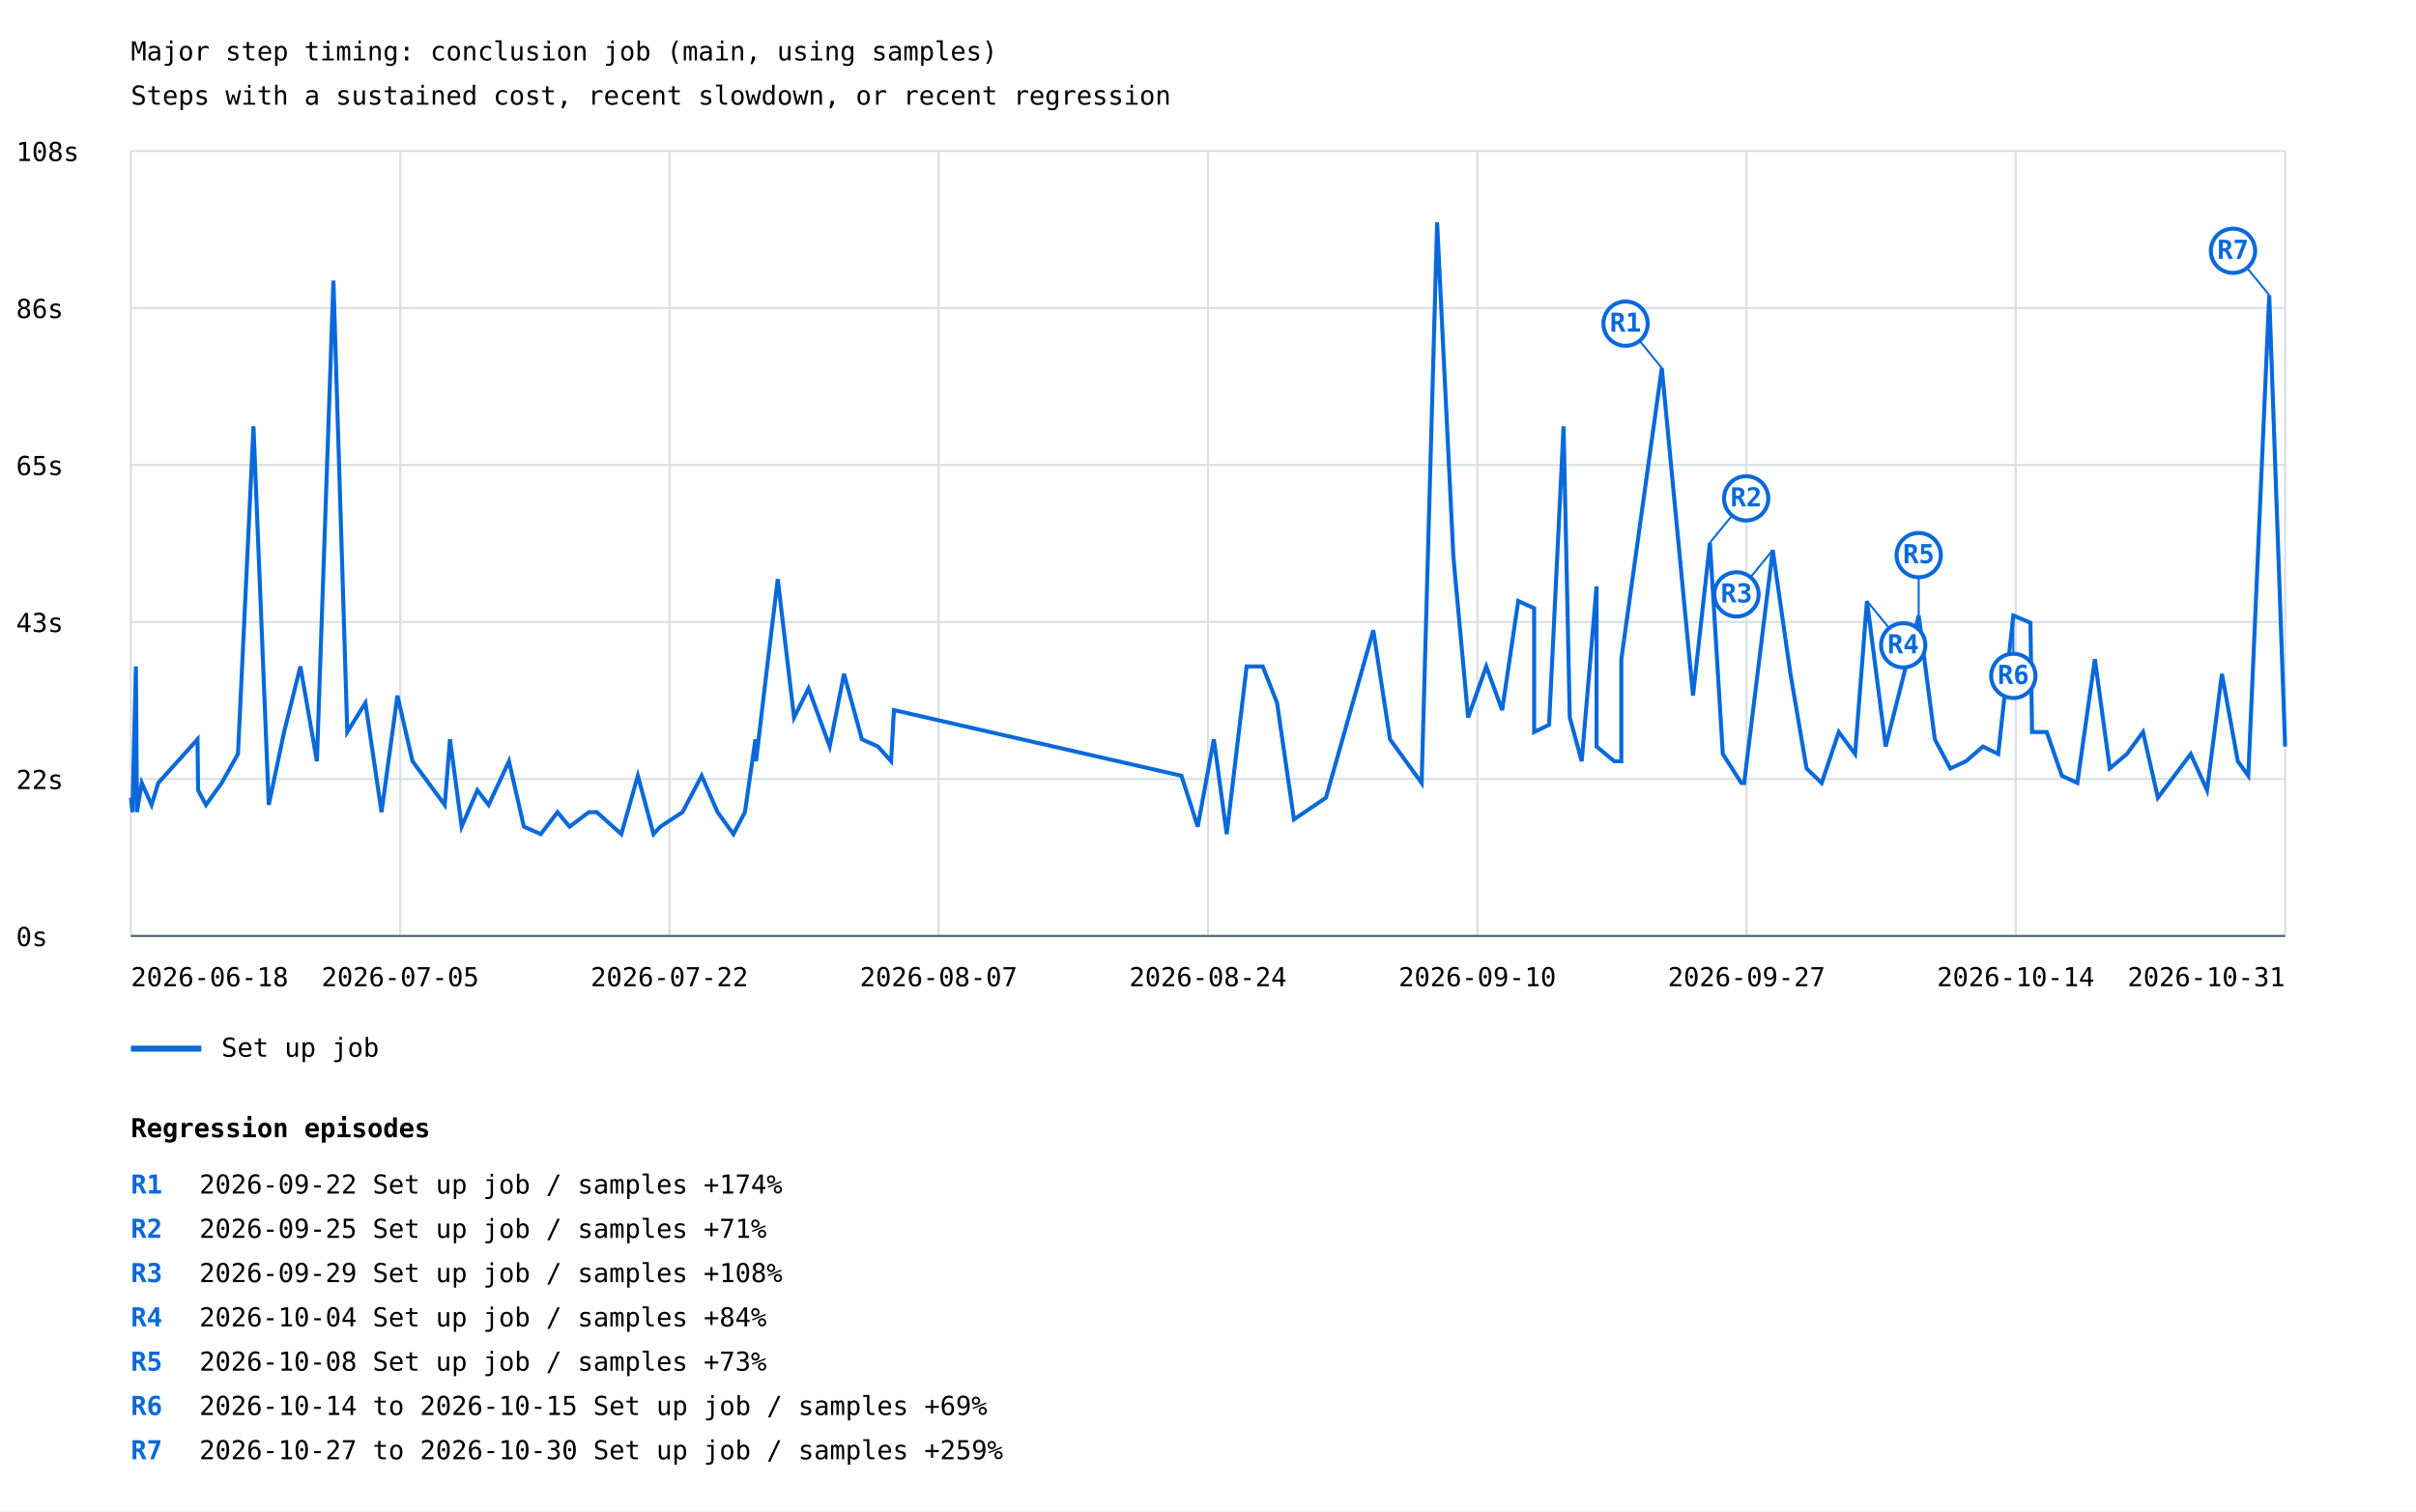
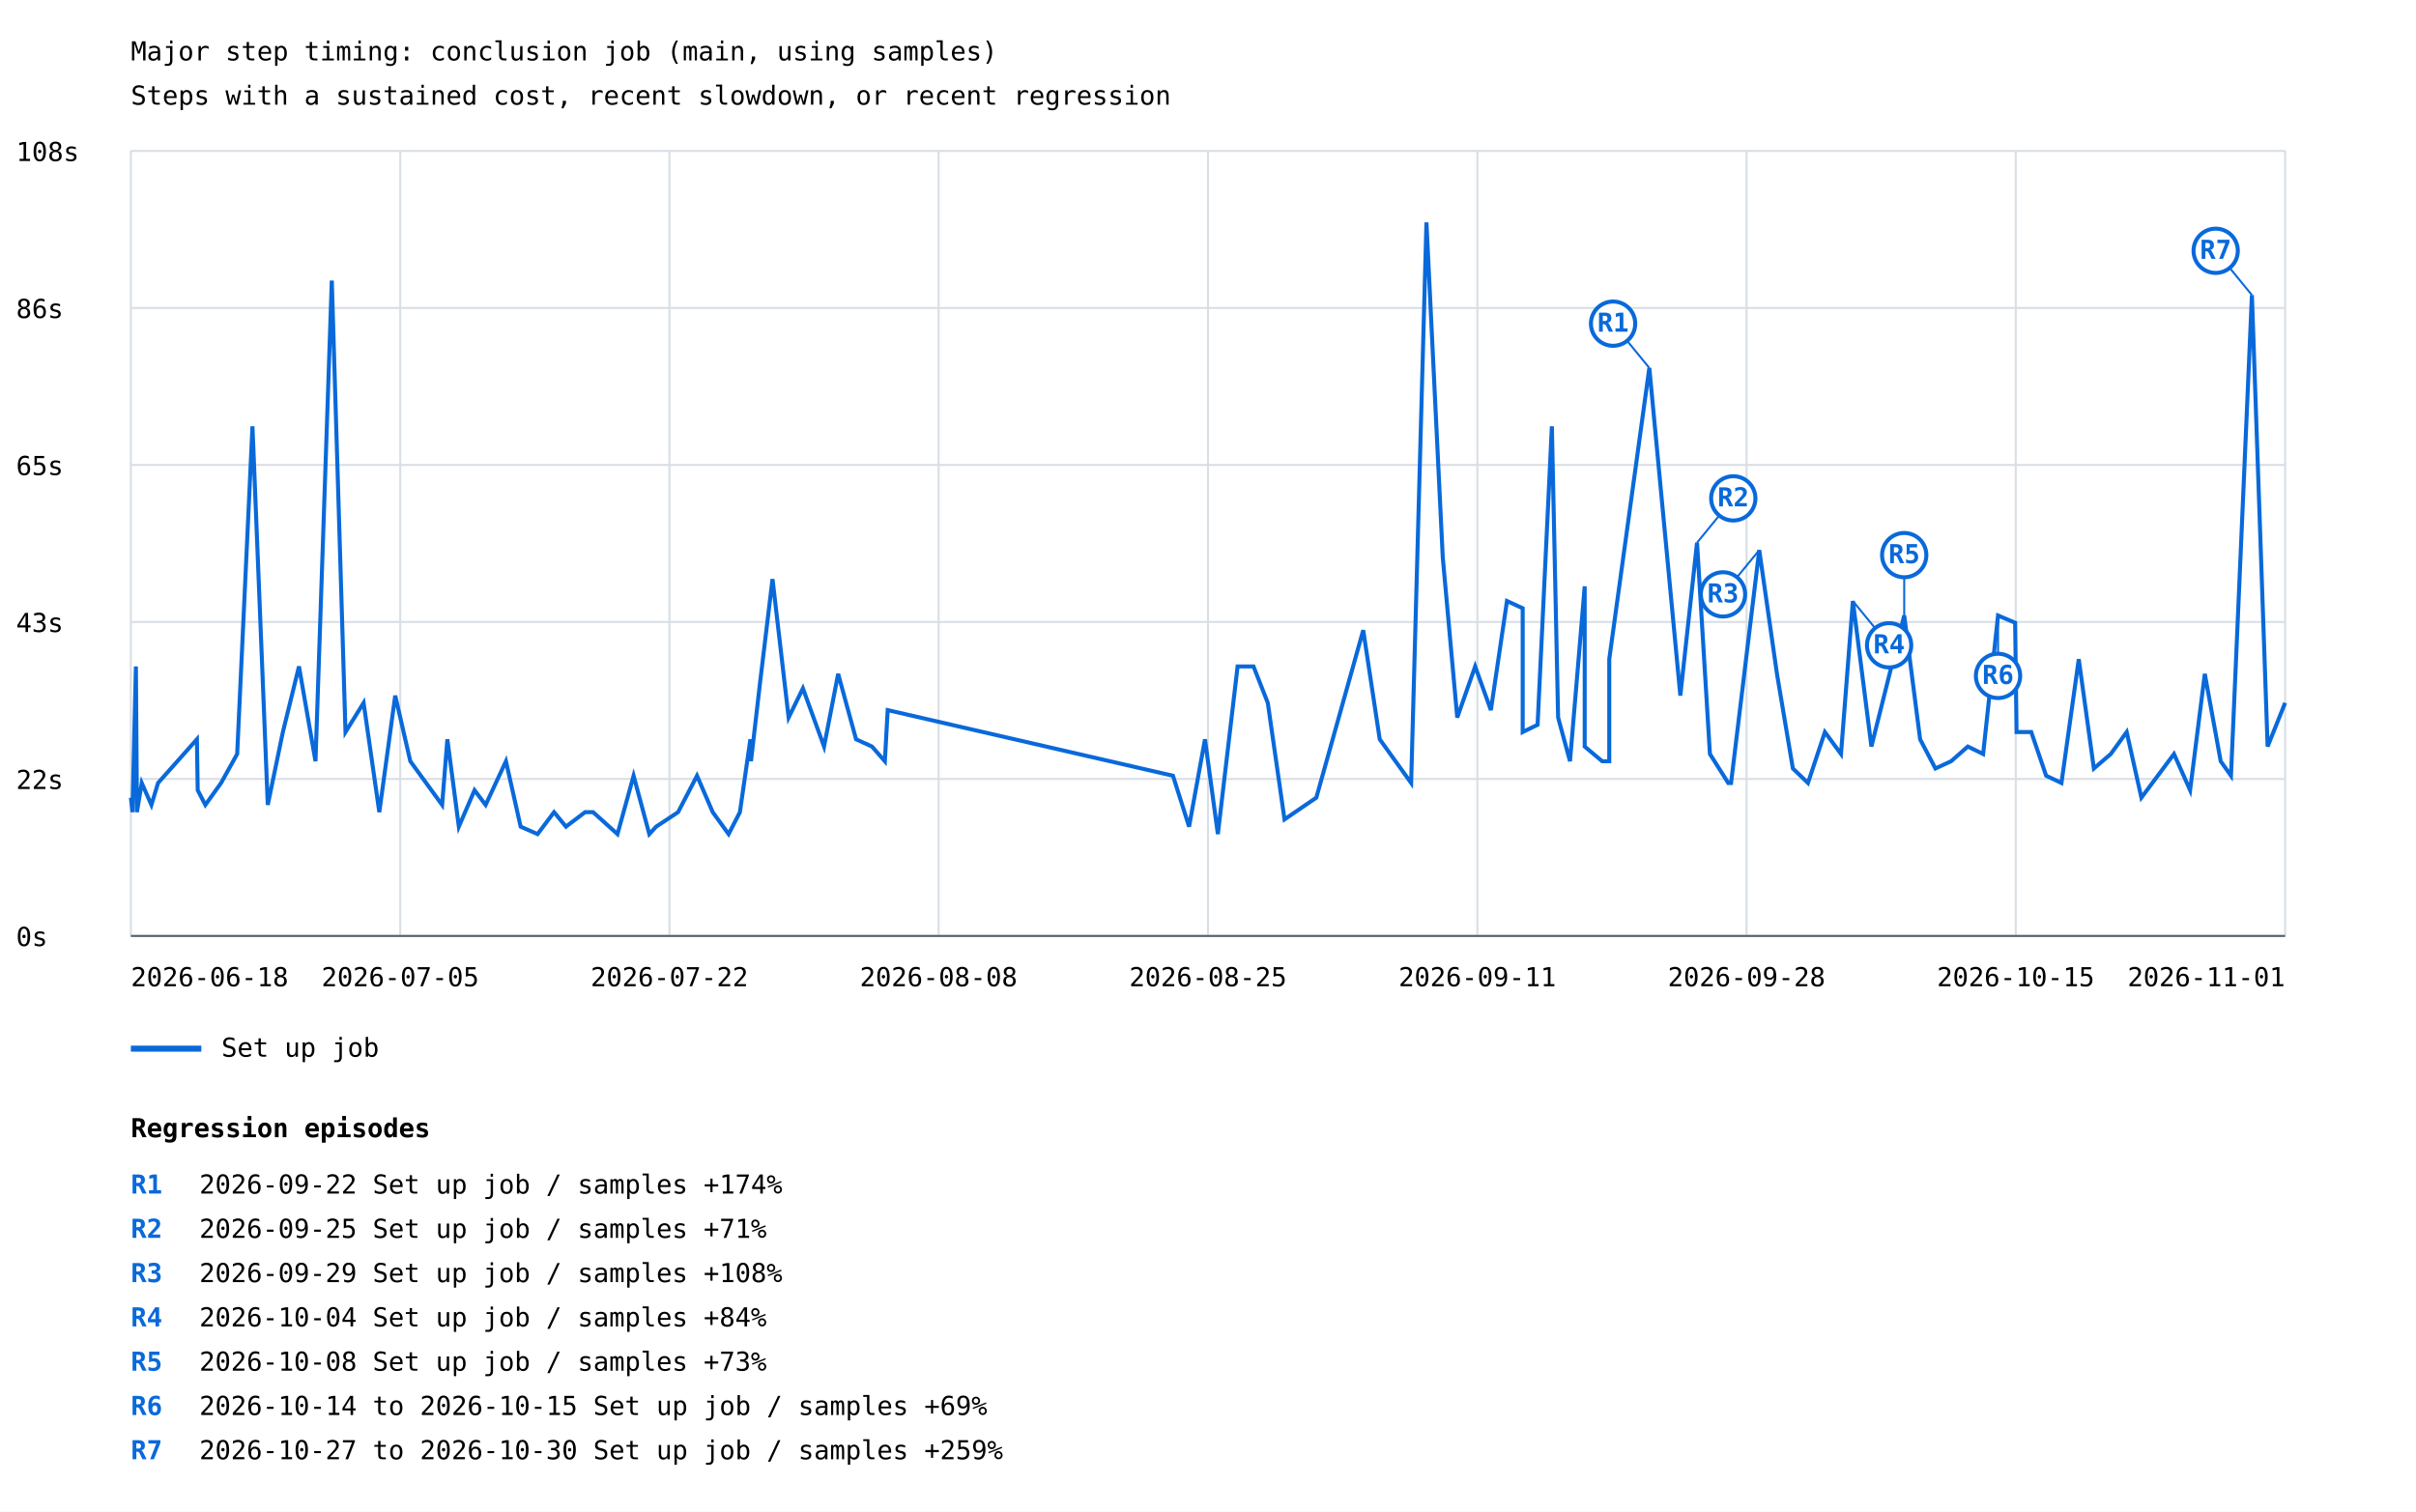
<svg xmlns="http://www.w3.org/2000/svg" width="1200" height="751" viewBox="0 0 1200 751">
  <rect width="100%" height="100%" fill="white" />
  <style>text{font-family:ui-monospace,monospace;font-size:13px}.axis{stroke:#57606a;stroke-width:1}.grid{stroke:#d8dee4;stroke-width:1}</style>
  <text x="65" y="30" font-size="20">Major step timing: conclusion job (main, using samples)</text>
  <text x="65" y="52">Steps with a sustained cost, recent slowdown, or recent regression</text>
  <line class="grid" x1="65" y1="465.0" x2="1135" y2="465.0" />
  <text x="8" y="470.0">0s</text>
  <line class="grid" x1="65" y1="387.0" x2="1135" y2="387.0" />
  <text x="8" y="392.0">22s</text>
  <line class="grid" x1="65" y1="309.0" x2="1135" y2="309.0" />
  <text x="8" y="314.0">43s</text>
  <line class="grid" x1="65" y1="231.0" x2="1135" y2="231.0" />
  <text x="8" y="236.0">65s</text>
  <line class="grid" x1="65" y1="153.0" x2="1135" y2="153.0" />
  <text x="8" y="158.0">86s</text>
  <line class="grid" x1="65" y1="75.0" x2="1135" y2="75.0" />
  <text x="8" y="80.0">108s</text>
  <line class="grid" x1="65.0" y1="75" x2="65.0" y2="465" />
  <line class="grid" x1="198.8" y1="75" x2="198.8" y2="465" />
  <line class="grid" x1="332.5" y1="75" x2="332.5" y2="465" />
  <line class="grid" x1="466.2" y1="75" x2="466.2" y2="465" />
  <line class="grid" x1="600.0" y1="75" x2="600.0" y2="465" />
  <line class="grid" x1="733.8" y1="75" x2="733.8" y2="465" />
  <line class="grid" x1="867.5" y1="75" x2="867.5" y2="465" />
  <line class="grid" x1="1001.2" y1="75" x2="1001.2" y2="465" />
  <line class="grid" x1="1135.0" y1="75" x2="1135.0" y2="465" />
-   <polyline points="65.0,396.3 65.8,403.5 67.5,331.1 68.0,399.9 68.0,403.5 70.4,389.0 75.3,399.9 78.6,389.0 98.1,367.3 98.4,392.6 102.3,399.9 110.1,389.0 118.2,374.6 125.9,211.8 133.5,399.9 141.1,363.7 149.2,331.1 157.4,378.2 165.6,139.4 172.5,363.7 181.5,349.2 189.5,403.5 197.4,345.6 204.9,378.2 220.9,399.9 223.5,367.3 229.3,410.7 237.1,392.6 242.7,399.9 252.8,378.2 260.2,410.7 268.6,414.4 276.9,403.5 282.9,410.7 292.5,403.5 296.4,403.5 308.6,414.4 316.8,385.4 324.6,414.4 328.0,410.7 339.0,403.5 348.5,385.4 356.4,403.5 364.3,414.4 370.0,403.5 375.2,367.3 375.5,378.2 380.2,338.4 386.3,287.7 394.4,356.5 401.6,342.0 412.1,370.9 419.2,334.8 428.1,367.3 436.1,370.9 442.6,378.2 444.0,352.8 586.8,385.4 594.9,410.7 602.9,367.3 609.3,414.4 619.2,331.1 627.2,331.1 634.3,349.2 642.7,407.1 658.6,396.3 682.1,313.1 690.4,367.3 706.1,389.0 713.8,110.5 721.9,276.9 729.2,356.5 738.2,331.1 746.1,352.8 754.1,298.6 762.0,302.2 762.0,363.7 769.4,360.1 776.6,211.8 779.7,356.5 785.6,378.2 793.0,291.3 793.0,370.9 801.8,378.2 805.3,378.2 805.3,327.5 825.4,182.8 840.9,345.6 849.3,269.6 855.7,374.6 864.9,389.0 866.3,389.0 880.5,273.3 889.3,334.8 897.3,381.8 904.8,389.0 913.3,363.7 921.4,374.6 927.3,298.6 936.6,370.9 953.0,305.8 961.0,367.3 968.7,381.8 976.5,378.2 984.9,370.9 992.5,374.6 1000.0,305.8 1008.5,309.4 1009.3,363.7 1016.6,363.7 1024.1,385.4 1031.8,389.0 1040.5,327.5 1047.9,381.8 1056.4,374.6 1064.4,363.7 1071.8,396.3 1088.1,374.6 1096.2,392.6 1103.6,334.8 1111.5,378.2 1116.7,385.4 1127.1,146.6 1135.0,370.9" fill="none" stroke="#0969da" stroke-width="2" />
-   <line x1="825.4" y1="182.8" x2="807.4" y2="160.8" stroke="#0969da" stroke-width="1" />
-   <circle cx="807.4" cy="160.8" r="11" fill="white" stroke="#0969da" stroke-width="2" />
-   <text x="807.4" y="164.8" fill="#0969da" font-size="10" font-weight="bold" text-anchor="middle">R1</text>
-   <line x1="849.3" y1="269.6" x2="867.3" y2="247.6" stroke="#0969da" stroke-width="1" />
-   <circle cx="867.3" cy="247.6" r="11" fill="white" stroke="#0969da" stroke-width="2" />
-   <text x="867.3" y="251.6" fill="#0969da" font-size="10" font-weight="bold" text-anchor="middle">R2</text>
-   <line x1="880.5" y1="273.3" x2="862.5" y2="295.3" stroke="#0969da" stroke-width="1" />
-   <circle cx="862.5" cy="295.3" r="11" fill="white" stroke="#0969da" stroke-width="2" />
-   <text x="862.5" y="299.3" fill="#0969da" font-size="10" font-weight="bold" text-anchor="middle">R3</text>
-   <line x1="927.3" y1="298.6" x2="945.3" y2="320.6" stroke="#0969da" stroke-width="1" />
-   <circle cx="945.3" cy="320.6" r="11" fill="white" stroke="#0969da" stroke-width="2" />
-   <text x="945.3" y="324.6" fill="#0969da" font-size="10" font-weight="bold" text-anchor="middle">R4</text>
-   <line x1="953.0" y1="305.8" x2="953.0" y2="275.8" stroke="#0969da" stroke-width="1" />
-   <circle cx="953.0" cy="275.8" r="11" fill="white" stroke="#0969da" stroke-width="2" />
-   <text x="953.0" y="279.8" fill="#0969da" font-size="10" font-weight="bold" text-anchor="middle">R5</text>
-   <line x1="1000.0" y1="305.8" x2="1000.0" y2="335.8" stroke="#0969da" stroke-width="1" />
-   <circle cx="1000.0" cy="335.8" r="11" fill="white" stroke="#0969da" stroke-width="2" />
-   <text x="1000.0" y="339.8" fill="#0969da" font-size="10" font-weight="bold" text-anchor="middle">R6</text>
-   <line x1="1127.1" y1="146.6" x2="1109.1" y2="124.6" stroke="#0969da" stroke-width="1" />
-   <circle cx="1109.1" cy="124.6" r="11" fill="white" stroke="#0969da" stroke-width="2" />
-   <text x="1109.1" y="128.6" fill="#0969da" font-size="10" font-weight="bold" text-anchor="middle">R7</text>
+   <polyline points="65.0,396.3 65.8,403.5 67.5,331.1 68.0,399.9 68.0,403.5 70.4,389.0 75.2,399.9 78.5,389.0 97.8,367.3 98.2,392.6 102.0,399.9 109.8,389.0 117.8,374.6 125.4,211.8 133.0,399.9 140.5,363.7 148.5,331.1 156.7,378.2 164.8,139.4 171.6,363.7 180.6,349.2 188.4,403.5 196.3,345.6 203.8,378.2 219.6,399.9 222.2,367.3 227.9,410.7 235.7,392.6 241.2,399.9 251.3,378.2 258.6,410.7 267.0,414.4 275.2,403.5 281.1,410.7 290.6,403.5 294.6,403.5 306.7,414.4 314.7,385.4 322.5,414.4 325.9,410.7 336.8,403.5 346.2,385.4 354.0,403.5 361.9,414.4 367.5,403.5 372.7,367.3 373.0,378.2 377.6,338.4 383.7,287.7 391.7,356.5 398.8,342.0 409.3,370.9 416.3,334.8 425.2,367.3 433.1,370.9 439.5,378.2 440.9,352.8 582.6,385.4 590.6,410.7 598.5,367.3 604.9,414.4 614.7,331.1 622.6,331.1 629.7,349.2 638.0,407.1 653.8,396.3 677.1,313.1 685.3,367.3 700.9,389.0 708.5,110.5 716.6,276.9 723.8,356.5 732.7,331.1 740.5,352.8 748.5,298.6 756.3,302.2 756.3,363.7 763.7,360.1 770.8,211.8 773.9,356.5 779.8,378.2 787.1,291.3 787.1,370.9 795.8,378.2 799.3,378.2 799.3,327.5 819.2,182.8 834.6,345.6 842.9,269.6 849.3,374.6 858.4,389.0 859.8,389.0 873.8,273.3 882.6,334.8 890.5,381.8 898.0,389.0 906.4,363.7 914.4,374.6 920.3,298.6 929.5,370.9 945.8,305.8 953.7,367.3 961.3,381.8 969.1,378.2 977.4,370.9 985.0,374.6 992.4,305.8 1000.9,309.4 1001.6,363.7 1008.9,363.7 1016.3,385.4 1023.9,389.0 1032.5,327.5 1040.0,381.8 1048.4,374.6 1056.3,363.7 1063.6,396.3 1079.8,374.6 1087.8,392.6 1095.1,334.8 1103.0,378.2 1108.1,385.4 1118.5,146.6 1126.3,370.9 1135.0,349.2" fill="none" stroke="#0969da" stroke-width="2" />
+   <line x1="819.2" y1="182.8" x2="801.2" y2="160.8" stroke="#0969da" stroke-width="1" />
+   <circle cx="801.2" cy="160.8" r="11" fill="white" stroke="#0969da" stroke-width="2" />
+   <text x="801.2" y="164.8" fill="#0969da" font-size="10" font-weight="bold" text-anchor="middle">R1</text>
+   <line x1="842.9" y1="269.6" x2="860.9" y2="247.6" stroke="#0969da" stroke-width="1" />
+   <circle cx="860.9" cy="247.6" r="11" fill="white" stroke="#0969da" stroke-width="2" />
+   <text x="860.9" y="251.6" fill="#0969da" font-size="10" font-weight="bold" text-anchor="middle">R2</text>
+   <line x1="873.8" y1="273.3" x2="855.8" y2="295.3" stroke="#0969da" stroke-width="1" />
+   <circle cx="855.8" cy="295.3" r="11" fill="white" stroke="#0969da" stroke-width="2" />
+   <text x="855.8" y="299.3" fill="#0969da" font-size="10" font-weight="bold" text-anchor="middle">R3</text>
+   <line x1="920.3" y1="298.6" x2="938.3" y2="320.6" stroke="#0969da" stroke-width="1" />
+   <circle cx="938.3" cy="320.6" r="11" fill="white" stroke="#0969da" stroke-width="2" />
+   <text x="938.3" y="324.6" fill="#0969da" font-size="10" font-weight="bold" text-anchor="middle">R4</text>
+   <line x1="945.8" y1="305.8" x2="945.8" y2="275.8" stroke="#0969da" stroke-width="1" />
+   <circle cx="945.8" cy="275.8" r="11" fill="white" stroke="#0969da" stroke-width="2" />
+   <text x="945.8" y="279.8" fill="#0969da" font-size="10" font-weight="bold" text-anchor="middle">R5</text>
+   <line x1="992.4" y1="305.8" x2="992.4" y2="335.8" stroke="#0969da" stroke-width="1" />
+   <circle cx="992.4" cy="335.8" r="11" fill="white" stroke="#0969da" stroke-width="2" />
+   <text x="992.4" y="339.8" fill="#0969da" font-size="10" font-weight="bold" text-anchor="middle">R6</text>
+   <line x1="1118.5" y1="146.6" x2="1100.5" y2="124.6" stroke="#0969da" stroke-width="1" />
+   <circle cx="1100.5" cy="124.6" r="11" fill="white" stroke="#0969da" stroke-width="2" />
+   <text x="1100.5" y="128.6" fill="#0969da" font-size="10" font-weight="bold" text-anchor="middle">R7</text>
  <line x1="65" y1="521" x2="100" y2="521" stroke="#0969da" stroke-width="3" />
  <text x="110" y="525">Set up job</text>
  <text x="65.0" y="490" text-anchor="start">2026-06-18</text>
  <text x="198.8" y="490" text-anchor="middle">2026-07-05</text>
  <text x="332.5" y="490" text-anchor="middle">2026-07-22</text>
-   <text x="466.2" y="490" text-anchor="middle">2026-08-07</text>
-   <text x="600.0" y="490" text-anchor="middle">2026-08-24</text>
-   <text x="733.8" y="490" text-anchor="middle">2026-09-10</text>
-   <text x="867.5" y="490" text-anchor="middle">2026-09-27</text>
-   <text x="1001.2" y="490" text-anchor="middle">2026-10-14</text>
-   <text x="1135.0" y="490" text-anchor="end">2026-10-31</text>
+   <text x="466.2" y="490" text-anchor="middle">2026-08-08</text>
+   <text x="600.0" y="490" text-anchor="middle">2026-08-25</text>
+   <text x="733.8" y="490" text-anchor="middle">2026-09-11</text>
+   <text x="867.5" y="490" text-anchor="middle">2026-09-28</text>
+   <text x="1001.2" y="490" text-anchor="middle">2026-10-15</text>
+   <text x="1135.0" y="490" text-anchor="end">2026-11-01</text>
  <line class="axis" x1="65" y1="465" x2="1135" y2="465" />
  <text x="65" y="565" font-size="16" font-weight="bold">Regression episodes</text>
  <text x="65" y="593" fill="#0969da" font-weight="bold">R1</text>
  <text x="99" y="593">2026-09-22  Set up job / samples  +174%</text>
  <text x="65" y="615" fill="#0969da" font-weight="bold">R2</text>
  <text x="99" y="615">2026-09-25  Set up job / samples  +71%</text>
  <text x="65" y="637" fill="#0969da" font-weight="bold">R3</text>
  <text x="99" y="637">2026-09-29  Set up job / samples  +108%</text>
  <text x="65" y="659" fill="#0969da" font-weight="bold">R4</text>
  <text x="99" y="659">2026-10-04  Set up job / samples  +84%</text>
  <text x="65" y="681" fill="#0969da" font-weight="bold">R5</text>
  <text x="99" y="681">2026-10-08  Set up job / samples  +73%</text>
  <text x="65" y="703" fill="#0969da" font-weight="bold">R6</text>
  <text x="99" y="703">2026-10-14 to 2026-10-15  Set up job / samples  +69%</text>
  <text x="65" y="725" fill="#0969da" font-weight="bold">R7</text>
  <text x="99" y="725">2026-10-27 to 2026-10-30  Set up job / samples  +259%</text>
</svg>
